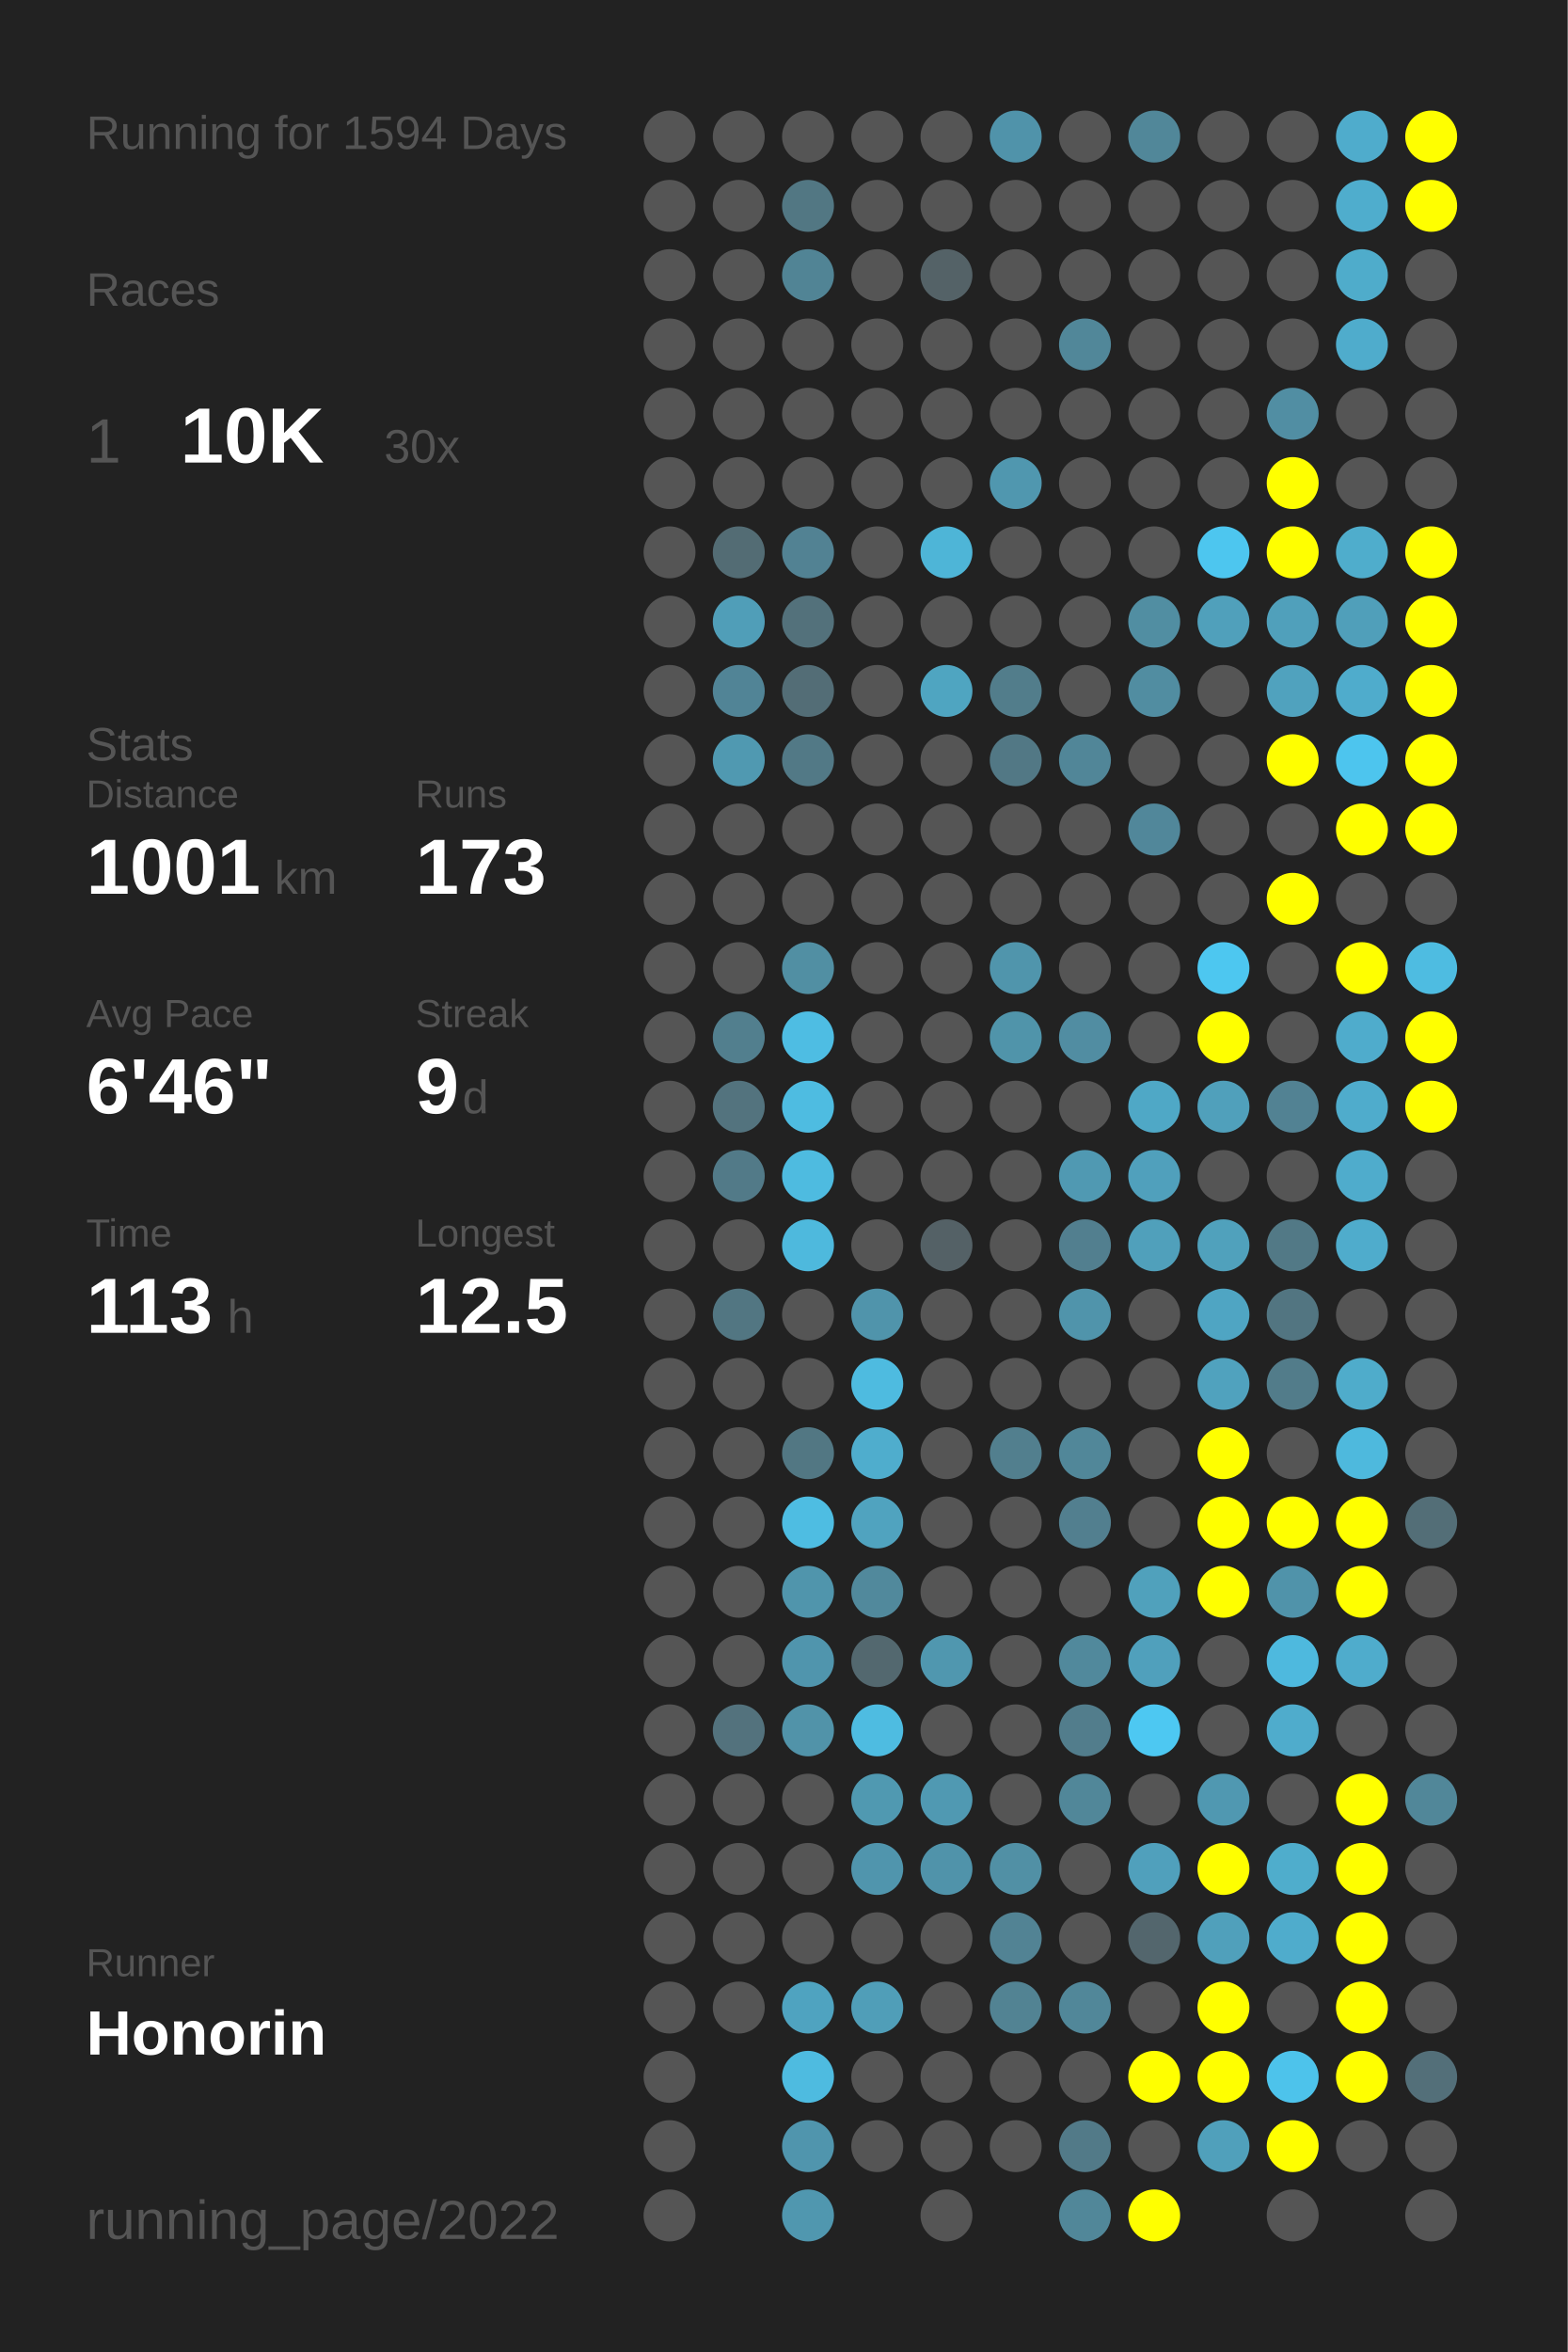
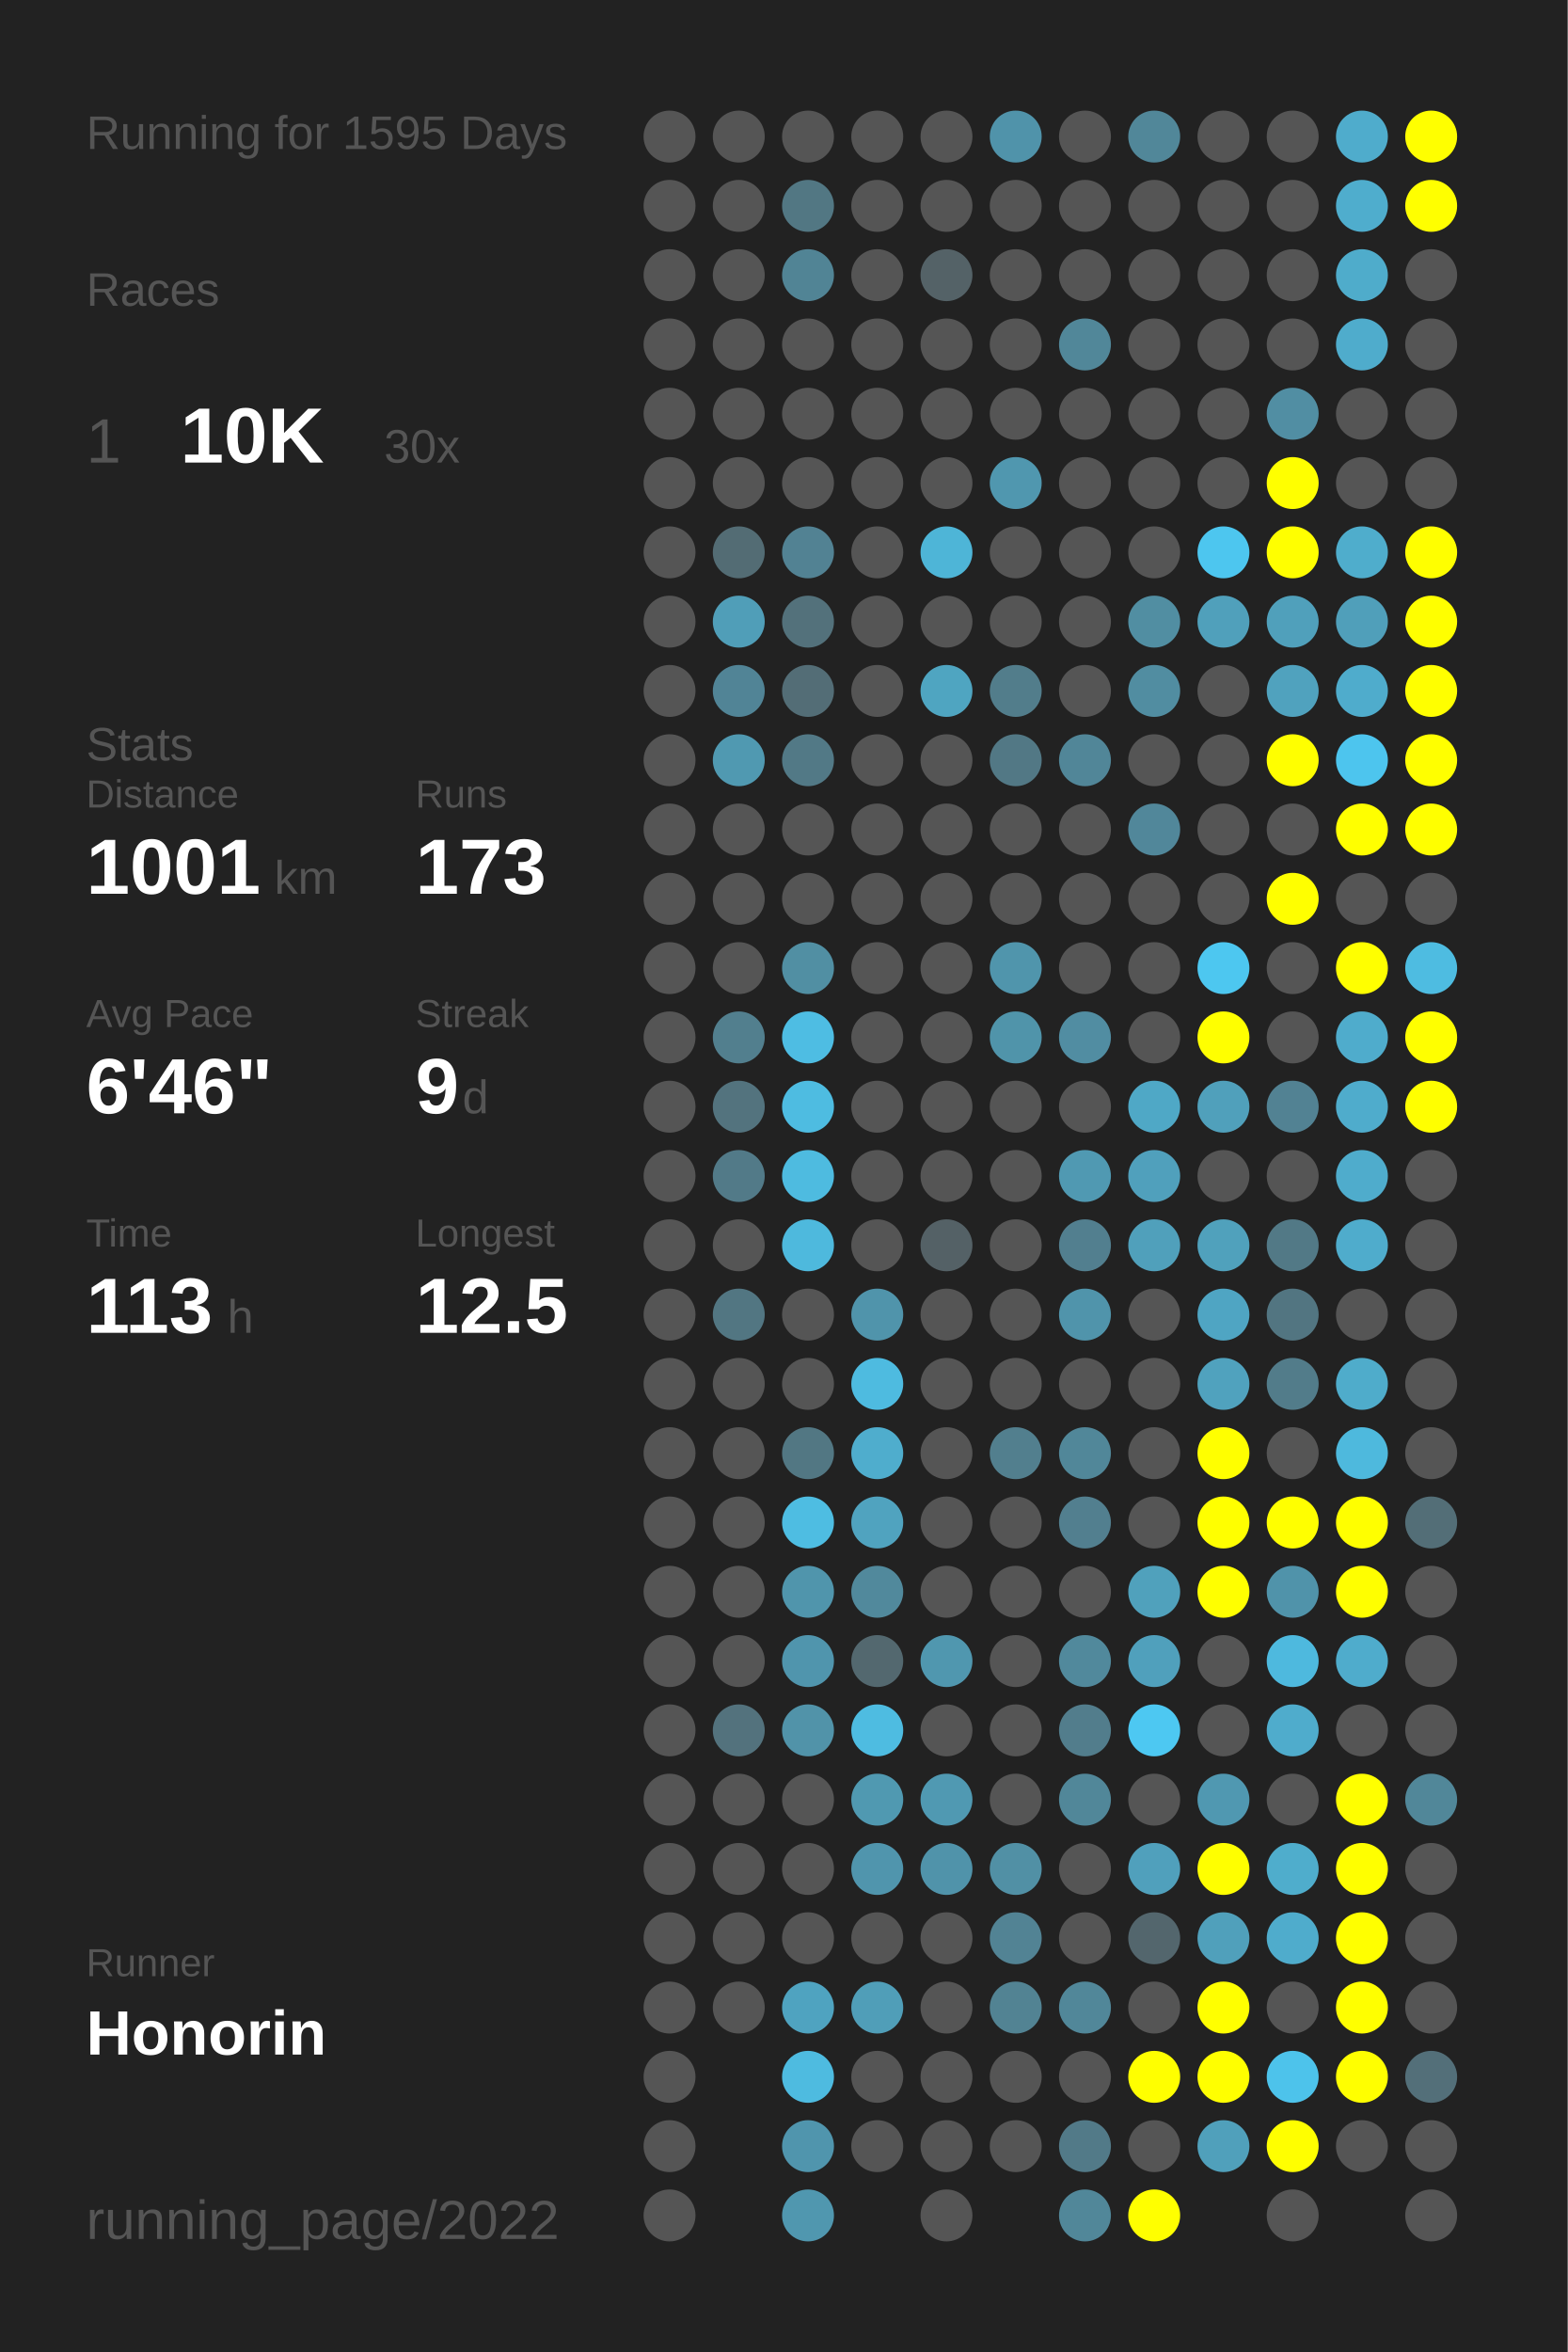
<svg xmlns="http://www.w3.org/2000/svg" baseProfile="full" height="300mm" version="1.1" viewBox="0,0,200,300" width="200mm">
  <defs />
  <rect fill="#222222" height="300" width="200" x="0" y="0" />
-   <text fill="#555555" style="font-size:6px; font-family:Arial;" x="11" y="19">Running for 1594 Days</text>
+   <text fill="#555555" style="font-size:6px; font-family:Arial;" x="11" y="19">Running for 1595 Days</text>
  <text fill="#555555" style="font-size:6px; font-family:Arial;" x="11" y="39">Races</text>
  <text fill="#555555" style="font-size:8px; font-family:Arial;" x="11" y="59">1</text>
  <text fill="#FFFFFF" style="font-size:10px; font-family:Arial; font-weight:bold;" x="23" y="59">10K</text>
  <text fill="#555555" style="font-size:6px; font-family:Arial;" x="49" y="59">30x</text>
  <text fill="#555555" style="font-size:6px; font-family:Arial;" x="11" y="97">Stats</text>
  <text fill="#555555" style="font-size:5px; font-family:Arial;" x="11" y="103">Distance</text>
  <text fill="#FFFFFF" style="font-size:10px; font-family:Arial; font-weight:bold;" x="11" y="114">1001</text>
  <text fill="#555555" style="font-size:6px; font-family:Arial;" x="35" y="114">km</text>
  <text fill="#555555" style="font-size:5px; font-family:Arial;" x="53" y="103">Runs</text>
  <text fill="#FFFFFF" style="font-size:10px; font-family:Arial; font-weight:bold;" x="53" y="114">173</text>
  <text fill="#555555" style="font-size:5px; font-family:Arial;" x="11" y="131">Avg Pace</text>
  <text fill="#FFFFFF" style="font-size:10px; font-family:Arial; font-weight:bold;" x="11" y="142">6'46"</text>
  <text fill="#555555" style="font-size:5px; font-family:Arial;" x="53" y="131">Streak</text>
  <text fill="#FFFFFF" style="font-size:10px; font-family:Arial; font-weight:bold;" x="53" y="142">9</text>
  <text fill="#555555" style="font-size:6px; font-family:Arial;" x="59" y="142">d</text>
  <text fill="#555555" style="font-size:5px; font-family:Arial;" x="11" y="159">Time</text>
  <text fill="#FFFFFF" style="font-size:10px; font-family:Arial; font-weight:bold;" x="11" y="170">113</text>
  <text fill="#555555" style="font-size:6px; font-family:Arial;" x="29" y="170">h</text>
  <text fill="#555555" style="font-size:5px; font-family:Arial;" x="53" y="159">Longest</text>
  <text fill="#FFFFFF" style="font-size:10px; font-family:Arial; font-weight:bold;" x="53" y="170">12.5</text>
  <text fill="#555555" style="font-size:5px; font-family:Arial;" x="11" y="252.065">Runner</text>
  <text fill="#FFFFFF" style="font-size:8px; font-family:Arial; font-weight:bold;" x="11" y="262.065">Honorin</text>
  <text fill="#555555" style="font-size:7px; font-family:Arial;" x="11" y="285.581">running_page/2022</text>
  <circle cx="85.417" cy="17.419" fill="#555555" r="3.312" />
  <circle cx="85.417" cy="26.258" fill="#555555" r="3.312" />
  <circle cx="85.417" cy="35.097" fill="#555555" r="3.312" />
  <circle cx="85.417" cy="43.935" fill="#555555" r="3.312" />
  <circle cx="85.417" cy="52.774" fill="#555555" r="3.312" />
  <circle cx="85.417" cy="61.613" fill="#555555" r="3.312" />
  <circle cx="85.417" cy="70.452" fill="#555555" r="3.312" />
  <circle cx="85.417" cy="79.29" fill="#555555" r="3.312" />
  <circle cx="85.417" cy="88.129" fill="#555555" r="3.312" />
  <circle cx="85.417" cy="96.968" fill="#555555" r="3.312" />
  <circle cx="85.417" cy="105.806" fill="#555555" r="3.312" />
  <circle cx="85.417" cy="114.645" fill="#555555" r="3.312" />
  <circle cx="85.417" cy="123.484" fill="#555555" r="3.312" />
  <circle cx="85.417" cy="132.323" fill="#555555" r="3.312" />
  <circle cx="85.417" cy="141.161" fill="#555555" r="3.312" />
  <circle cx="85.417" cy="150" fill="#555555" r="3.312" />
  <circle cx="85.417" cy="158.839" fill="#555555" r="3.312" />
  <circle cx="85.417" cy="167.677" fill="#555555" r="3.312" />
  <circle cx="85.417" cy="176.516" fill="#555555" r="3.312" />
  <circle cx="85.417" cy="185.355" fill="#555555" r="3.312" />
  <circle cx="85.417" cy="194.194" fill="#555555" r="3.312" />
  <circle cx="85.417" cy="203.032" fill="#555555" r="3.312" />
  <circle cx="85.417" cy="211.871" fill="#555555" r="3.312" />
  <circle cx="85.417" cy="220.71" fill="#555555" r="3.312" />
  <circle cx="85.417" cy="229.548" fill="#555555" r="3.312" />
  <circle cx="85.417" cy="238.387" fill="#555555" r="3.312" />
  <circle cx="85.417" cy="247.226" fill="#555555" r="3.312" />
  <circle cx="85.417" cy="256.065" fill="#555555" r="3.312" />
  <circle cx="85.417" cy="264.903" fill="#555555" r="3.312" />
  <circle cx="85.417" cy="273.742" fill="#555555" r="3.312" />
  <circle cx="85.417" cy="282.581" fill="#555555" r="3.312" />
  <circle cx="94.25" cy="17.419" fill="#555555" r="3.312" />
  <circle cx="94.25" cy="26.258" fill="#555555" r="3.312" />
  <circle cx="94.25" cy="35.097" fill="#555555" r="3.312" />
  <circle cx="94.25" cy="43.935" fill="#555555" r="3.312" />
  <circle cx="94.25" cy="52.774" fill="#555555" r="3.312" />
  <circle cx="94.25" cy="61.613" fill="#555555" r="3.312" />
  <circle cx="94.25" cy="70.452" fill="#536c74" r="3.312" />
  <circle cx="94.25" cy="79.29" fill="#509eb8" r="3.312" />
  <circle cx="94.25" cy="88.129" fill="#518496" r="3.312" />
  <circle cx="94.25" cy="96.968" fill="#5099b1" r="3.312" />
  <circle cx="94.25" cy="105.806" fill="#555555" r="3.312" />
  <circle cx="94.25" cy="114.645" fill="#555555" r="3.312" />
  <circle cx="94.25" cy="123.484" fill="#555555" r="3.312" />
  <circle cx="94.25" cy="132.323" fill="#527f8e" r="3.312" />
  <circle cx="94.25" cy="141.161" fill="#53737e" r="3.312" />
  <circle cx="94.25" cy="150" fill="#527a88" r="3.312" />
  <circle cx="94.25" cy="158.839" fill="#555555" r="3.312" />
  <circle cx="94.25" cy="167.677" fill="#527682" r="3.312" />
  <circle cx="94.25" cy="176.516" fill="#555555" r="3.312" />
  <circle cx="94.25" cy="185.355" fill="#555555" r="3.312" />
  <circle cx="94.25" cy="194.194" fill="#555555" r="3.312" />
  <circle cx="94.25" cy="203.032" fill="#555555" r="3.312" />
  <circle cx="94.25" cy="211.871" fill="#555555" r="3.312" />
  <circle cx="94.25" cy="220.71" fill="#53727d" r="3.312" />
  <circle cx="94.25" cy="229.548" fill="#555555" r="3.312" />
  <circle cx="94.25" cy="238.387" fill="#555555" r="3.312" />
  <circle cx="94.25" cy="247.226" fill="#555555" r="3.312" />
  <circle cx="94.25" cy="256.065" fill="#555555" r="3.312" />
  <circle cx="103.083" cy="17.419" fill="#555555" r="3.312" />
  <circle cx="103.083" cy="26.258" fill="#527783" r="3.312" />
  <circle cx="103.083" cy="35.097" fill="#518495" r="3.312" />
  <circle cx="103.083" cy="43.935" fill="#555555" r="3.312" />
  <circle cx="103.083" cy="52.774" fill="#555555" r="3.312" />
  <circle cx="103.083" cy="61.613" fill="#555555" r="3.312" />
  <circle cx="103.083" cy="70.452" fill="#528293" r="3.312" />
  <circle cx="103.083" cy="79.29" fill="#53717b" r="3.312" />
  <circle cx="103.083" cy="88.129" fill="#536d76" r="3.312" />
  <circle cx="103.083" cy="96.968" fill="#527986" r="3.312" />
  <circle cx="103.083" cy="105.806" fill="#555555" r="3.312" />
  <circle cx="103.083" cy="114.645" fill="#555555" r="3.312" />
  <circle cx="103.083" cy="123.484" fill="#518fa3" r="3.312" />
  <circle cx="103.083" cy="132.323" fill="#4ebde3" r="3.312" />
  <circle cx="103.083" cy="141.161" fill="#4ebce1" r="3.312" />
  <circle cx="103.083" cy="150" fill="#4ebbe0" r="3.312" />
  <circle cx="103.083" cy="158.839" fill="#4eb9dd" r="3.312" />
  <circle cx="103.083" cy="167.677" fill="#555555" r="3.312" />
  <circle cx="103.083" cy="176.516" fill="#555555" r="3.312" />
  <circle cx="103.083" cy="185.355" fill="#527783" r="3.312" />
  <circle cx="103.083" cy="194.194" fill="#4ebde2" r="3.312" />
  <circle cx="103.083" cy="203.032" fill="#5095ac" r="3.312" />
  <circle cx="103.083" cy="211.871" fill="#5095ad" r="3.312" />
  <circle cx="103.083" cy="220.71" fill="#5193a9" r="3.312" />
  <circle cx="103.083" cy="229.548" fill="#555555" r="3.312" />
  <circle cx="103.083" cy="238.387" fill="#555555" r="3.312" />
  <circle cx="103.083" cy="247.226" fill="#555555" r="3.312" />
  <circle cx="103.083" cy="256.065" fill="#4fa3c0" r="3.312" />
  <circle cx="103.083" cy="264.903" fill="#4ebbe0" r="3.312" />
  <circle cx="103.083" cy="273.742" fill="#5095ad" r="3.312" />
  <circle cx="103.083" cy="282.581" fill="#5097af" r="3.312" />
  <circle cx="111.917" cy="17.419" fill="#555555" r="3.312" />
  <circle cx="111.917" cy="26.258" fill="#555555" r="3.312" />
  <circle cx="111.917" cy="35.097" fill="#555555" r="3.312" />
  <circle cx="111.917" cy="43.935" fill="#555555" r="3.312" />
  <circle cx="111.917" cy="52.774" fill="#555555" r="3.312" />
  <circle cx="111.917" cy="61.613" fill="#555555" r="3.312" />
  <circle cx="111.917" cy="70.452" fill="#555555" r="3.312" />
  <circle cx="111.917" cy="79.29" fill="#555555" r="3.312" />
  <circle cx="111.917" cy="88.129" fill="#555555" r="3.312" />
  <circle cx="111.917" cy="96.968" fill="#555555" r="3.312" />
  <circle cx="111.917" cy="105.806" fill="#555555" r="3.312" />
  <circle cx="111.917" cy="114.645" fill="#555555" r="3.312" />
  <circle cx="111.917" cy="123.484" fill="#555555" r="3.312" />
  <circle cx="111.917" cy="132.323" fill="#555555" r="3.312" />
  <circle cx="111.917" cy="141.161" fill="#555555" r="3.312" />
  <circle cx="111.917" cy="150" fill="#555555" r="3.312" />
  <circle cx="111.917" cy="158.839" fill="#555555" r="3.312" />
  <circle cx="111.917" cy="167.677" fill="#5094ab" r="3.312" />
  <circle cx="111.917" cy="176.516" fill="#4ebbe0" r="3.312" />
  <circle cx="111.917" cy="185.355" fill="#4fadcd" r="3.312" />
  <circle cx="111.917" cy="194.194" fill="#50a3bf" r="3.312" />
  <circle cx="111.917" cy="203.032" fill="#51899c" r="3.312" />
  <circle cx="111.917" cy="211.871" fill="#53686f" r="3.312" />
  <circle cx="111.917" cy="220.71" fill="#4ebce1" r="3.312" />
  <circle cx="111.917" cy="229.548" fill="#5099b1" r="3.312" />
  <circle cx="111.917" cy="238.387" fill="#5095ad" r="3.312" />
  <circle cx="111.917" cy="247.226" fill="#555555" r="3.312" />
  <circle cx="111.917" cy="256.065" fill="#509eb8" r="3.312" />
  <circle cx="111.917" cy="264.903" fill="#555555" r="3.312" />
  <circle cx="111.917" cy="273.742" fill="#555555" r="3.312" />
  <circle cx="120.75" cy="17.419" fill="#555555" r="3.312" />
  <circle cx="120.75" cy="26.258" fill="#555555" r="3.312" />
  <circle cx="120.75" cy="35.097" fill="#546267" r="3.312" />
  <circle cx="120.75" cy="43.935" fill="#555555" r="3.312" />
  <circle cx="120.75" cy="52.774" fill="#555555" r="3.312" />
  <circle cx="120.75" cy="61.613" fill="#555555" r="3.312" />
  <circle cx="120.75" cy="70.452" fill="#4eb5d7" r="3.312" />
  <circle cx="120.75" cy="79.29" fill="#555555" r="3.312" />
  <circle cx="120.75" cy="88.129" fill="#4fa5c1" r="3.312" />
  <circle cx="120.75" cy="96.968" fill="#555555" r="3.312" />
  <circle cx="120.75" cy="105.806" fill="#555555" r="3.312" />
  <circle cx="120.75" cy="114.645" fill="#555555" r="3.312" />
  <circle cx="120.75" cy="123.484" fill="#555555" r="3.312" />
  <circle cx="120.75" cy="132.323" fill="#555555" r="3.312" />
  <circle cx="120.75" cy="141.161" fill="#555555" r="3.312" />
  <circle cx="120.75" cy="150" fill="#555555" r="3.312" />
  <circle cx="120.75" cy="158.839" fill="#546166" r="3.312" />
  <circle cx="120.75" cy="167.677" fill="#555555" r="3.312" />
  <circle cx="120.75" cy="176.516" fill="#555555" r="3.312" />
  <circle cx="120.75" cy="185.355" fill="#555555" r="3.312" />
  <circle cx="120.75" cy="194.194" fill="#555555" r="3.312" />
  <circle cx="120.75" cy="203.032" fill="#555555" r="3.312" />
  <circle cx="120.75" cy="211.871" fill="#5097af" r="3.312" />
  <circle cx="120.75" cy="220.71" fill="#555555" r="3.312" />
  <circle cx="120.75" cy="229.548" fill="#5099b2" r="3.312" />
  <circle cx="120.75" cy="238.387" fill="#5093aa" r="3.312" />
  <circle cx="120.75" cy="247.226" fill="#555555" r="3.312" />
  <circle cx="120.75" cy="256.065" fill="#555555" r="3.312" />
  <circle cx="120.75" cy="264.903" fill="#555555" r="3.312" />
  <circle cx="120.75" cy="273.742" fill="#555555" r="3.312" />
  <circle cx="120.75" cy="282.581" fill="#555555" r="3.312" />
  <circle cx="129.583" cy="17.419" fill="#5093aa" r="3.312" />
  <circle cx="129.583" cy="26.258" fill="#555555" r="3.312" />
  <circle cx="129.583" cy="35.097" fill="#555555" r="3.312" />
  <circle cx="129.583" cy="43.935" fill="#555555" r="3.312" />
  <circle cx="129.583" cy="52.774" fill="#555555" r="3.312" />
  <circle cx="129.583" cy="61.613" fill="#5097af" r="3.312" />
  <circle cx="129.583" cy="70.452" fill="#555555" r="3.312" />
  <circle cx="129.583" cy="79.29" fill="#555555" r="3.312" />
  <circle cx="129.583" cy="88.129" fill="#527d8b" r="3.312" />
  <circle cx="129.583" cy="96.968" fill="#527885" r="3.312" />
  <circle cx="129.583" cy="105.806" fill="#555555" r="3.312" />
  <circle cx="129.583" cy="114.645" fill="#555555" r="3.312" />
  <circle cx="129.583" cy="123.484" fill="#5095ac" r="3.312" />
  <circle cx="129.583" cy="132.323" fill="#5094aa" r="3.312" />
  <circle cx="129.583" cy="141.161" fill="#555555" r="3.312" />
  <circle cx="129.583" cy="150" fill="#555555" r="3.312" />
  <circle cx="129.583" cy="158.839" fill="#555555" r="3.312" />
  <circle cx="129.583" cy="167.677" fill="#555555" r="3.312" />
  <circle cx="129.583" cy="176.516" fill="#555555" r="3.312" />
  <circle cx="129.583" cy="185.355" fill="#527f8e" r="3.312" />
  <circle cx="129.583" cy="194.194" fill="#555555" r="3.312" />
  <circle cx="129.583" cy="203.032" fill="#555555" r="3.312" />
  <circle cx="129.583" cy="211.871" fill="#555555" r="3.312" />
  <circle cx="129.583" cy="220.71" fill="#555555" r="3.312" />
  <circle cx="129.583" cy="229.548" fill="#555555" r="3.312" />
  <circle cx="129.583" cy="238.387" fill="#5190a5" r="3.312" />
  <circle cx="129.583" cy="247.226" fill="#528394" r="3.312" />
  <circle cx="129.583" cy="256.065" fill="#528393" r="3.312" />
  <circle cx="129.583" cy="264.903" fill="#555555" r="3.312" />
  <circle cx="129.583" cy="273.742" fill="#555555" r="3.312" />
  <circle cx="138.417" cy="17.419" fill="#555555" r="3.312" />
  <circle cx="138.417" cy="26.258" fill="#555555" r="3.312" />
  <circle cx="138.417" cy="35.097" fill="#555555" r="3.312" />
  <circle cx="138.417" cy="43.935" fill="#518799" r="3.312" />
  <circle cx="138.417" cy="52.774" fill="#555555" r="3.312" />
  <circle cx="138.417" cy="61.613" fill="#555555" r="3.312" />
  <circle cx="138.417" cy="70.452" fill="#555555" r="3.312" />
  <circle cx="138.417" cy="79.29" fill="#555555" r="3.312" />
  <circle cx="138.417" cy="88.129" fill="#555555" r="3.312" />
  <circle cx="138.417" cy="96.968" fill="#518698" r="3.312" />
  <circle cx="138.417" cy="105.806" fill="#555555" r="3.312" />
  <circle cx="138.417" cy="114.645" fill="#555555" r="3.312" />
  <circle cx="138.417" cy="123.484" fill="#555555" r="3.312" />
  <circle cx="138.417" cy="132.323" fill="#518da2" r="3.312" />
  <circle cx="138.417" cy="141.161" fill="#555555" r="3.312" />
  <circle cx="138.417" cy="150" fill="#5099b2" r="3.312" />
  <circle cx="138.417" cy="158.839" fill="#527f8f" r="3.312" />
  <circle cx="138.417" cy="167.677" fill="#5094ab" r="3.312" />
  <circle cx="138.417" cy="176.516" fill="#555555" r="3.312" />
  <circle cx="138.417" cy="185.355" fill="#518799" r="3.312" />
  <circle cx="138.417" cy="194.194" fill="#527f8f" r="3.312" />
  <circle cx="138.417" cy="203.032" fill="#555555" r="3.312" />
  <circle cx="138.417" cy="211.871" fill="#51899c" r="3.312" />
  <circle cx="138.417" cy="220.71" fill="#527d8c" r="3.312" />
  <circle cx="138.417" cy="229.548" fill="#518799" r="3.312" />
  <circle cx="138.417" cy="238.387" fill="#555555" r="3.312" />
  <circle cx="138.417" cy="247.226" fill="#555555" r="3.312" />
  <circle cx="138.417" cy="256.065" fill="#518799" r="3.312" />
  <circle cx="138.417" cy="264.903" fill="#555555" r="3.312" />
  <circle cx="138.417" cy="273.742" fill="#527a88" r="3.312" />
  <circle cx="138.417" cy="282.581" fill="#518799" r="3.312" />
  <circle cx="147.25" cy="17.419" fill="#518799" r="3.312" />
  <circle cx="147.25" cy="26.258" fill="#555555" r="3.312" />
  <circle cx="147.25" cy="35.097" fill="#555555" r="3.312" />
  <circle cx="147.25" cy="43.935" fill="#555555" r="3.312" />
  <circle cx="147.25" cy="52.774" fill="#555555" r="3.312" />
  <circle cx="147.25" cy="61.613" fill="#555555" r="3.312" />
  <circle cx="147.25" cy="70.452" fill="#555555" r="3.312" />
  <circle cx="147.25" cy="79.29" fill="#518ea2" r="3.312" />
  <circle cx="147.25" cy="88.129" fill="#518da1" r="3.312" />
  <circle cx="147.25" cy="96.968" fill="#555555" r="3.312" />
  <circle cx="147.25" cy="105.806" fill="#51879a" r="3.312" />
  <circle cx="147.25" cy="114.645" fill="#555555" r="3.312" />
  <circle cx="147.25" cy="123.484" fill="#555555" r="3.312" />
  <circle cx="147.25" cy="132.323" fill="#555555" r="3.312" />
  <circle cx="147.25" cy="141.161" fill="#4fa8c6" r="3.312" />
  <circle cx="147.25" cy="150" fill="#50a0bc" r="3.312" />
  <circle cx="147.25" cy="158.839" fill="#50a0bb" r="3.312" />
  <circle cx="147.25" cy="167.677" fill="#555555" r="3.312" />
  <circle cx="147.25" cy="176.516" fill="#555555" r="3.312" />
  <circle cx="147.25" cy="185.355" fill="#555555" r="3.312" />
  <circle cx="147.25" cy="194.194" fill="#555555" r="3.312" />
  <circle cx="147.25" cy="203.032" fill="#50a1bc" r="3.312" />
  <circle cx="147.25" cy="211.871" fill="#50a0bc" r="3.312" />
  <circle cx="147.25" cy="220.71" fill="#4dc8f2" r="3.312" />
  <circle cx="147.25" cy="229.548" fill="#555555" r="3.312" />
  <circle cx="147.25" cy="238.387" fill="#50a0bc" r="3.312" />
  <circle cx="147.25" cy="247.226" fill="#53666d" r="3.312" />
  <circle cx="147.25" cy="256.065" fill="#555555" r="3.312" />
  <circle cx="147.25" cy="264.903" fill="#FFFF00" r="3.312" />
  <circle cx="147.25" cy="273.742" fill="#555555" r="3.312" />
  <circle cx="147.25" cy="282.581" fill="#FFFF00" r="3.312" />
  <circle cx="156.083" cy="17.419" fill="#555555" r="3.312" />
  <circle cx="156.083" cy="26.258" fill="#555555" r="3.312" />
  <circle cx="156.083" cy="35.097" fill="#555555" r="3.312" />
  <circle cx="156.083" cy="43.935" fill="#555555" r="3.312" />
  <circle cx="156.083" cy="52.774" fill="#555555" r="3.312" />
  <circle cx="156.083" cy="61.613" fill="#555555" r="3.312" />
  <circle cx="156.083" cy="70.452" fill="#4dc6ef" r="3.312" />
  <circle cx="156.083" cy="79.29" fill="#50a0bb" r="3.312" />
  <circle cx="156.083" cy="88.129" fill="#555555" r="3.312" />
  <circle cx="156.083" cy="96.968" fill="#555555" r="3.312" />
  <circle cx="156.083" cy="105.806" fill="#555555" r="3.312" />
  <circle cx="156.083" cy="114.645" fill="#555555" r="3.312" />
  <circle cx="156.083" cy="123.484" fill="#4dc7f0" r="3.312" />
  <circle cx="156.083" cy="132.323" fill="#FFFF00" r="3.312" />
  <circle cx="156.083" cy="141.161" fill="#50a0bb" r="3.312" />
  <circle cx="156.083" cy="150" fill="#555555" r="3.312" />
  <circle cx="156.083" cy="158.839" fill="#50a1bc" r="3.312" />
  <circle cx="156.083" cy="167.677" fill="#4fa5c3" r="3.312" />
  <circle cx="156.083" cy="176.516" fill="#50a2be" r="3.312" />
  <circle cx="156.083" cy="185.355" fill="#FFFF00" r="3.312" />
  <circle cx="156.083" cy="194.194" fill="#FFFF00" r="3.312" />
  <circle cx="156.083" cy="203.032" fill="#FFFF00" r="3.312" />
  <circle cx="156.083" cy="211.871" fill="#555555" r="3.312" />
  <circle cx="156.083" cy="220.71" fill="#555555" r="3.312" />
  <circle cx="156.083" cy="229.548" fill="#5098b1" r="3.312" />
  <circle cx="156.083" cy="238.387" fill="#FFFF00" r="3.312" />
  <circle cx="156.083" cy="247.226" fill="#50a0bb" r="3.312" />
  <circle cx="156.083" cy="256.065" fill="#FFFF00" r="3.312" />
  <circle cx="156.083" cy="264.903" fill="#FFFF00" r="3.312" />
  <circle cx="156.083" cy="273.742" fill="#50a0bb" r="3.312" />
  <circle cx="164.917" cy="17.419" fill="#555555" r="3.312" />
  <circle cx="164.917" cy="26.258" fill="#555555" r="3.312" />
  <circle cx="164.917" cy="35.097" fill="#555555" r="3.312" />
  <circle cx="164.917" cy="43.935" fill="#555555" r="3.312" />
  <circle cx="164.917" cy="52.774" fill="#518ea3" r="3.312" />
  <circle cx="164.917" cy="61.613" fill="#FFFF00" r="3.312" />
  <circle cx="164.917" cy="70.452" fill="#FFFF00" r="3.312" />
  <circle cx="164.917" cy="79.29" fill="#50a0bb" r="3.312" />
  <circle cx="164.917" cy="88.129" fill="#50a2be" r="3.312" />
  <circle cx="164.917" cy="96.968" fill="#FFFF00" r="3.312" />
  <circle cx="164.917" cy="105.806" fill="#555555" r="3.312" />
  <circle cx="164.917" cy="114.645" fill="#FFFF00" r="3.312" />
  <circle cx="164.917" cy="123.484" fill="#555555" r="3.312" />
  <circle cx="164.917" cy="132.323" fill="#555555" r="3.312" />
  <circle cx="164.917" cy="141.161" fill="#528293" r="3.312" />
  <circle cx="164.917" cy="150" fill="#555555" r="3.312" />
  <circle cx="164.917" cy="158.839" fill="#527986" r="3.312" />
  <circle cx="164.917" cy="167.677" fill="#527581" r="3.312" />
  <circle cx="164.917" cy="176.516" fill="#527c8a" r="3.312" />
  <circle cx="164.917" cy="185.355" fill="#555555" r="3.312" />
  <circle cx="164.917" cy="194.194" fill="#FFFF00" r="3.312" />
  <circle cx="164.917" cy="203.032" fill="#5093aa" r="3.312" />
  <circle cx="164.917" cy="211.871" fill="#4eb9de" r="3.312" />
  <circle cx="164.917" cy="220.71" fill="#4faccc" r="3.312" />
  <circle cx="164.917" cy="229.548" fill="#555555" r="3.312" />
  <circle cx="164.917" cy="238.387" fill="#4fadcc" r="3.312" />
  <circle cx="164.917" cy="247.226" fill="#4faccc" r="3.312" />
  <circle cx="164.917" cy="256.065" fill="#555555" r="3.312" />
  <circle cx="164.917" cy="264.903" fill="#4dc3eb" r="3.312" />
  <circle cx="164.917" cy="273.742" fill="#FFFF00" r="3.312" />
  <circle cx="164.917" cy="282.581" fill="#555555" r="3.312" />
  <circle cx="173.75" cy="17.419" fill="#4faccc" r="3.312" />
  <circle cx="173.75" cy="26.258" fill="#4fadcd" r="3.312" />
  <circle cx="173.75" cy="35.097" fill="#4faccb" r="3.312" />
  <circle cx="173.75" cy="43.935" fill="#4faccc" r="3.312" />
  <circle cx="173.75" cy="52.774" fill="#555555" r="3.312" />
  <circle cx="173.75" cy="61.613" fill="#555555" r="3.312" />
  <circle cx="173.75" cy="70.452" fill="#4fadcc" r="3.312" />
  <circle cx="173.75" cy="79.29" fill="#509fba" r="3.312" />
  <circle cx="173.75" cy="88.129" fill="#4faccc" r="3.312" />
  <circle cx="173.75" cy="96.968" fill="#4dc5ee" r="3.312" />
  <circle cx="173.75" cy="105.806" fill="#FFFF00" r="3.312" />
  <circle cx="173.75" cy="114.645" fill="#555555" r="3.312" />
  <circle cx="173.75" cy="123.484" fill="#FFFF00" r="3.312" />
  <circle cx="173.75" cy="132.323" fill="#4faccc" r="3.312" />
  <circle cx="173.75" cy="141.161" fill="#4faccc" r="3.312" />
  <circle cx="173.75" cy="150" fill="#4faccc" r="3.312" />
  <circle cx="173.75" cy="158.839" fill="#4faccc" r="3.312" />
  <circle cx="173.75" cy="167.677" fill="#555555" r="3.312" />
  <circle cx="173.75" cy="176.516" fill="#4faccb" r="3.312" />
  <circle cx="173.75" cy="185.355" fill="#4eb9dd" r="3.312" />
  <circle cx="173.75" cy="194.194" fill="#FFFF00" r="3.312" />
  <circle cx="173.75" cy="203.032" fill="#FFFF00" r="3.312" />
  <circle cx="173.75" cy="211.871" fill="#4faccc" r="3.312" />
  <circle cx="173.75" cy="220.71" fill="#555555" r="3.312" />
  <circle cx="173.75" cy="229.548" fill="#FFFF00" r="3.312" />
  <circle cx="173.75" cy="238.387" fill="#FFFF00" r="3.312" />
  <circle cx="173.75" cy="247.226" fill="#FFFF00" r="3.312" />
  <circle cx="173.75" cy="256.065" fill="#FFFF00" r="3.312" />
  <circle cx="173.75" cy="264.903" fill="#FFFF00" r="3.312" />
  <circle cx="173.75" cy="273.742" fill="#555555" r="3.312" />
  <circle cx="182.583" cy="17.419" fill="#FFFF00" r="3.312" />
  <circle cx="182.583" cy="26.258" fill="#FFFF00" r="3.312" />
  <circle cx="182.583" cy="35.097" fill="#555555" r="3.312" />
  <circle cx="182.583" cy="43.935" fill="#555555" r="3.312" />
  <circle cx="182.583" cy="52.774" fill="#555555" r="3.312" />
  <circle cx="182.583" cy="61.613" fill="#555555" r="3.312" />
  <circle cx="182.583" cy="70.452" fill="#FFFF00" r="3.312" />
  <circle cx="182.583" cy="79.29" fill="#FFFF00" r="3.312" />
  <circle cx="182.583" cy="88.129" fill="#FFFF00" r="3.312" />
  <circle cx="182.583" cy="96.968" fill="#FFFF00" r="3.312" />
  <circle cx="182.583" cy="105.806" fill="#FFFF00" r="3.312" />
  <circle cx="182.583" cy="114.645" fill="#555555" r="3.312" />
  <circle cx="182.583" cy="123.484" fill="#4ebce1" r="3.312" />
  <circle cx="182.583" cy="132.323" fill="#FFFF00" r="3.312" />
  <circle cx="182.583" cy="141.161" fill="#FFFF00" r="3.312" />
  <circle cx="182.583" cy="150" fill="#555555" r="3.312" />
  <circle cx="182.583" cy="158.839" fill="#555555" r="3.312" />
  <circle cx="182.583" cy="167.677" fill="#555555" r="3.312" />
  <circle cx="182.583" cy="176.516" fill="#555555" r="3.312" />
  <circle cx="182.583" cy="185.355" fill="#555555" r="3.312" />
  <circle cx="182.583" cy="194.194" fill="#536e77" r="3.312" />
  <circle cx="182.583" cy="203.032" fill="#555555" r="3.312" />
  <circle cx="182.583" cy="211.871" fill="#555555" r="3.312" />
  <circle cx="182.583" cy="220.71" fill="#555555" r="3.312" />
  <circle cx="182.583" cy="229.548" fill="#518799" r="3.312" />
  <circle cx="182.583" cy="238.387" fill="#555555" r="3.312" />
  <circle cx="182.583" cy="247.226" fill="#555555" r="3.312" />
  <circle cx="182.583" cy="256.065" fill="#555555" r="3.312" />
  <circle cx="182.583" cy="264.903" fill="#536f79" r="3.312" />
  <circle cx="182.583" cy="273.742" fill="#555555" r="3.312" />
  <circle cx="182.583" cy="282.581" fill="#555555" r="3.312" />
</svg>
